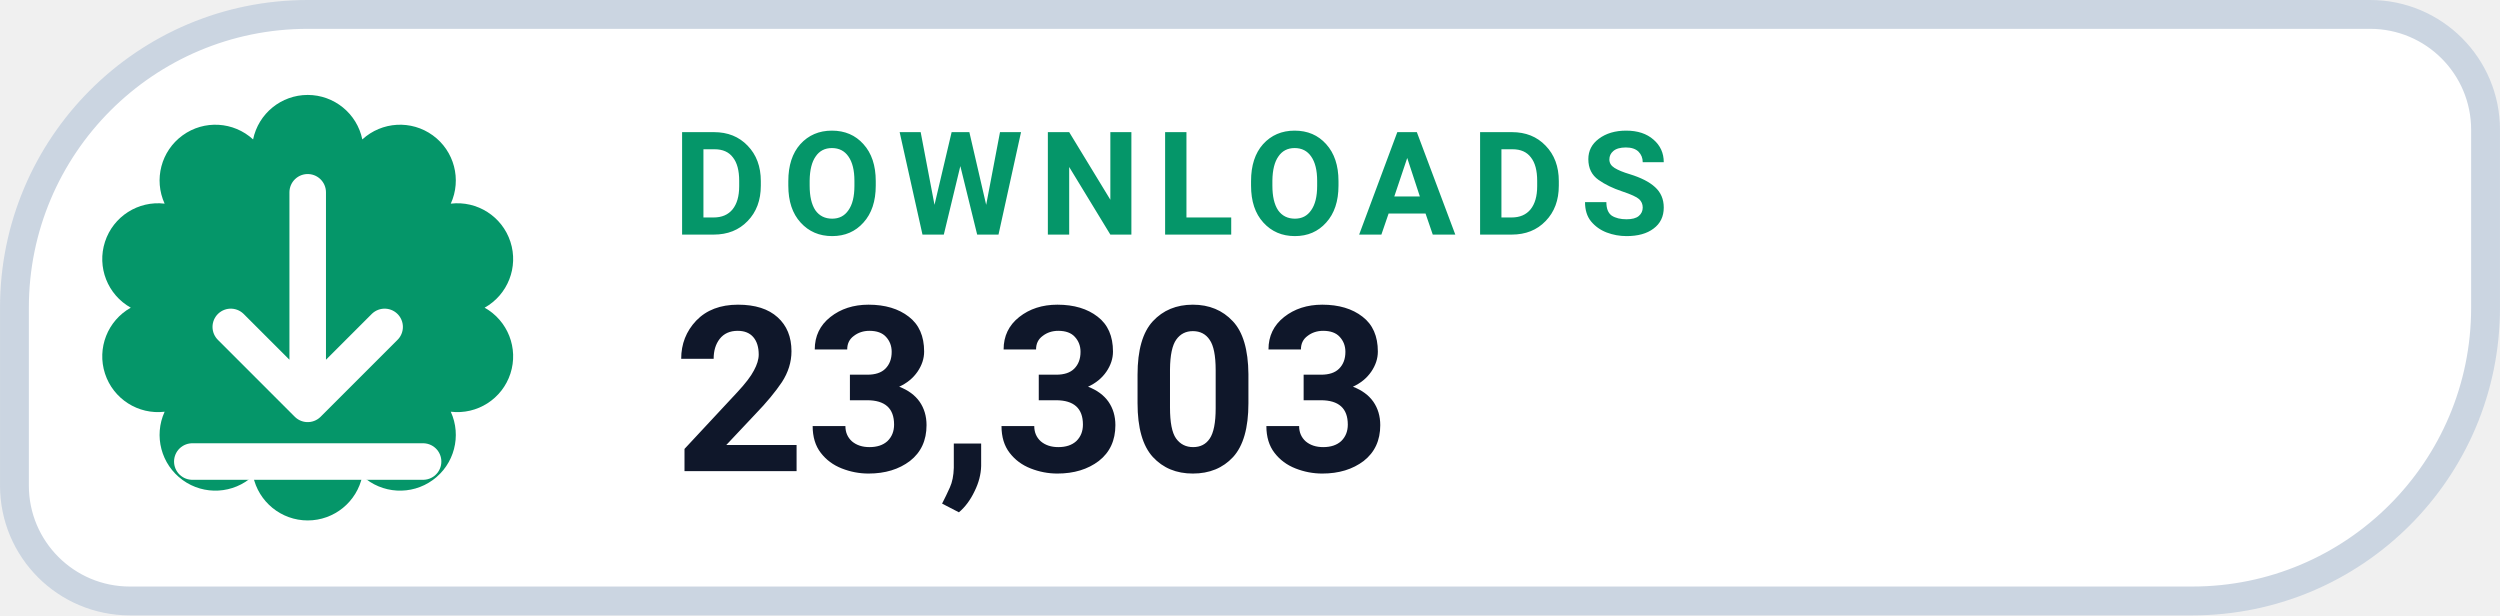
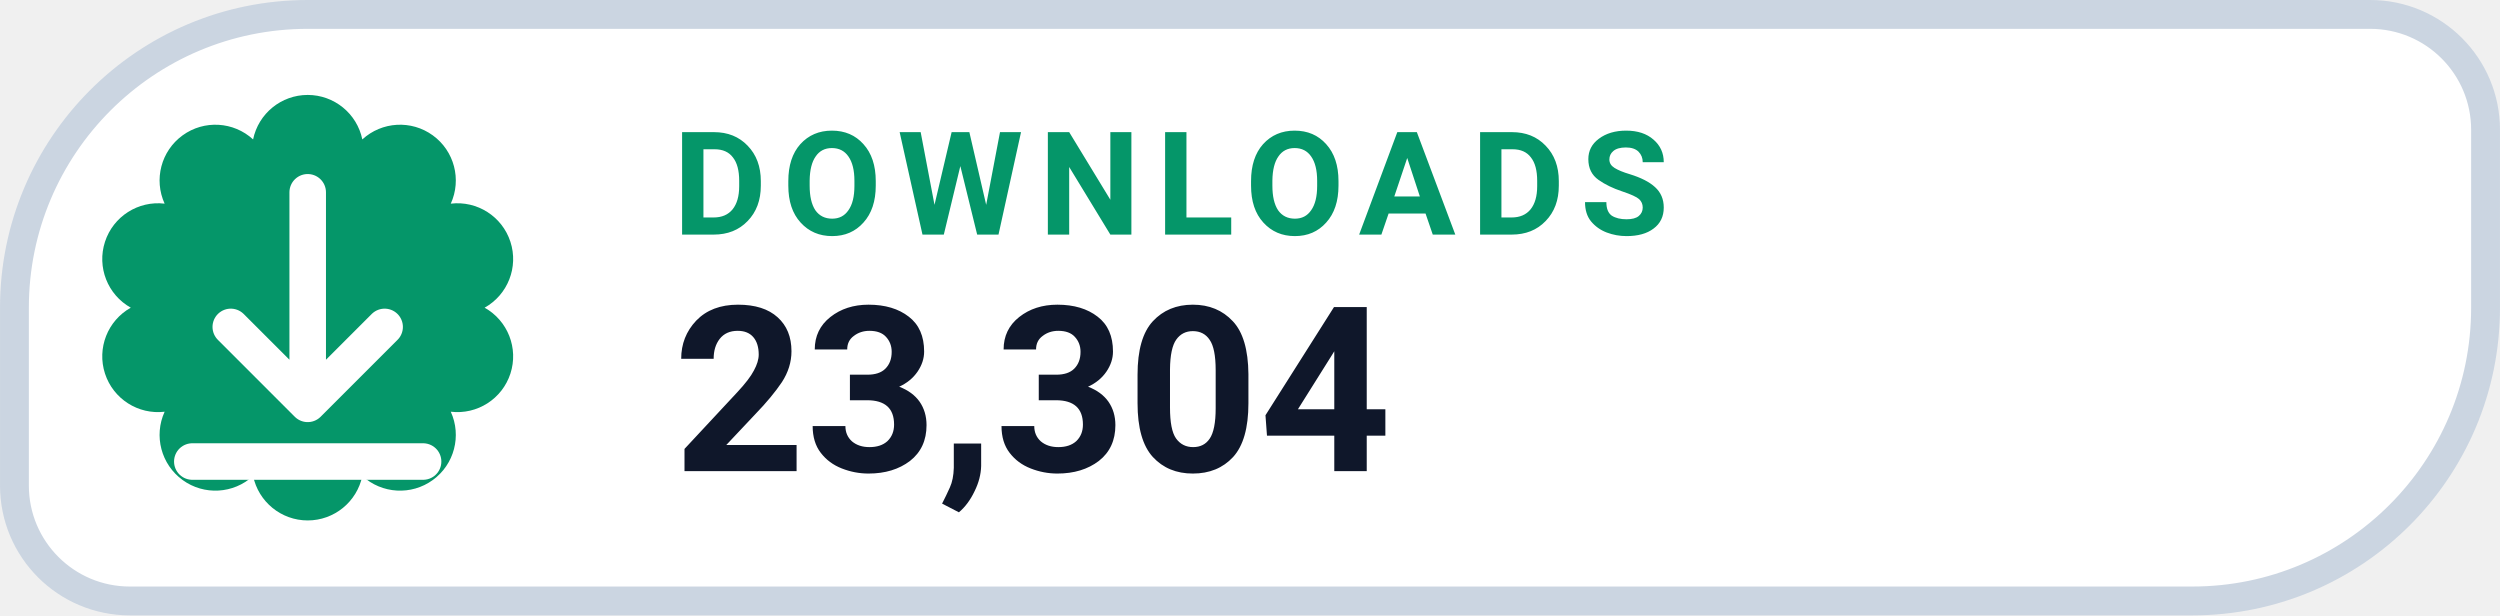
- <svg xmlns="http://www.w3.org/2000/svg" width="126" height="31.015" viewBox="0 0 130 32" role="img" aria-label="DOWNLOADS 23,303">
+ <svg xmlns="http://www.w3.org/2000/svg" width="126" height="31.015" viewBox="0 0 130 32" role="img" aria-label="DOWNLOADS 23,304">
  <path d="M 16.00 0.75 H 123.25 A 6.00 6.00 0 0 1 129.25 6.75 V 16.00 A 15.25 15.25 0 0 1 114.00 31.25 H 6.75 A 6.00 6.00 0 0 1 0.75 25.25 V 16.00 A 15.25 15.25 0 0 1 16.00 0.75 Z" fill="#FFFFFF" stroke="#CBD5E1" stroke-width="1.5" />
  <path d="M 13.16 7.25 A 2.90 2.90 0 0 1 18.84 7.25 A 2.90 2.90 0 0 1 23.44 10.59 A 2.90 2.90 0 0 1 25.20 16.00 A 2.90 2.90 0 0 1 23.44 21.41 A 2.90 2.90 0 0 1 18.84 24.75 A 2.90 2.90 0 0 1 13.16 24.75 A 2.90 2.90 0 0 1 8.56 21.41 A 2.90 2.90 0 0 1 6.80 16.00 A 2.90 2.90 0 0 1 8.56 10.59 A 2.90 2.90 0 0 1 13.16 7.25 Z" fill="#059669" />
  <g transform="translate(16 16)" style="color:#FFFFFF;">
    <path d="M0 -6 v11 m0 0 l4 -4 m-4 4 l-4 -4 M-6 8 h12" fill="none" stroke="currentColor" stroke-width="1.9" stroke-linecap="round" stroke-linejoin="round" />
  </g>
  <text x="35" y="12.2" fill="#059669" font-family="-apple-system,BlinkMacSystemFont,'Segoe UI',Roboto,Helvetica,Arial,sans-serif" font-size="7.5" font-weight="700" letter-spacing=".8">DOWNLOADS</text>
-   <text x="35" y="24.5" fill="#0F172A" font-family="-apple-system,BlinkMacSystemFont,'Segoe UI',Roboto,Helvetica,Arial,sans-serif" font-size="12" font-weight="750">23,303</text>
+   <text x="35" y="24.5" fill="#0F172A" font-family="-apple-system,BlinkMacSystemFont,'Segoe UI',Roboto,Helvetica,Arial,sans-serif" font-size="12" font-weight="750">23,304</text>
</svg>
